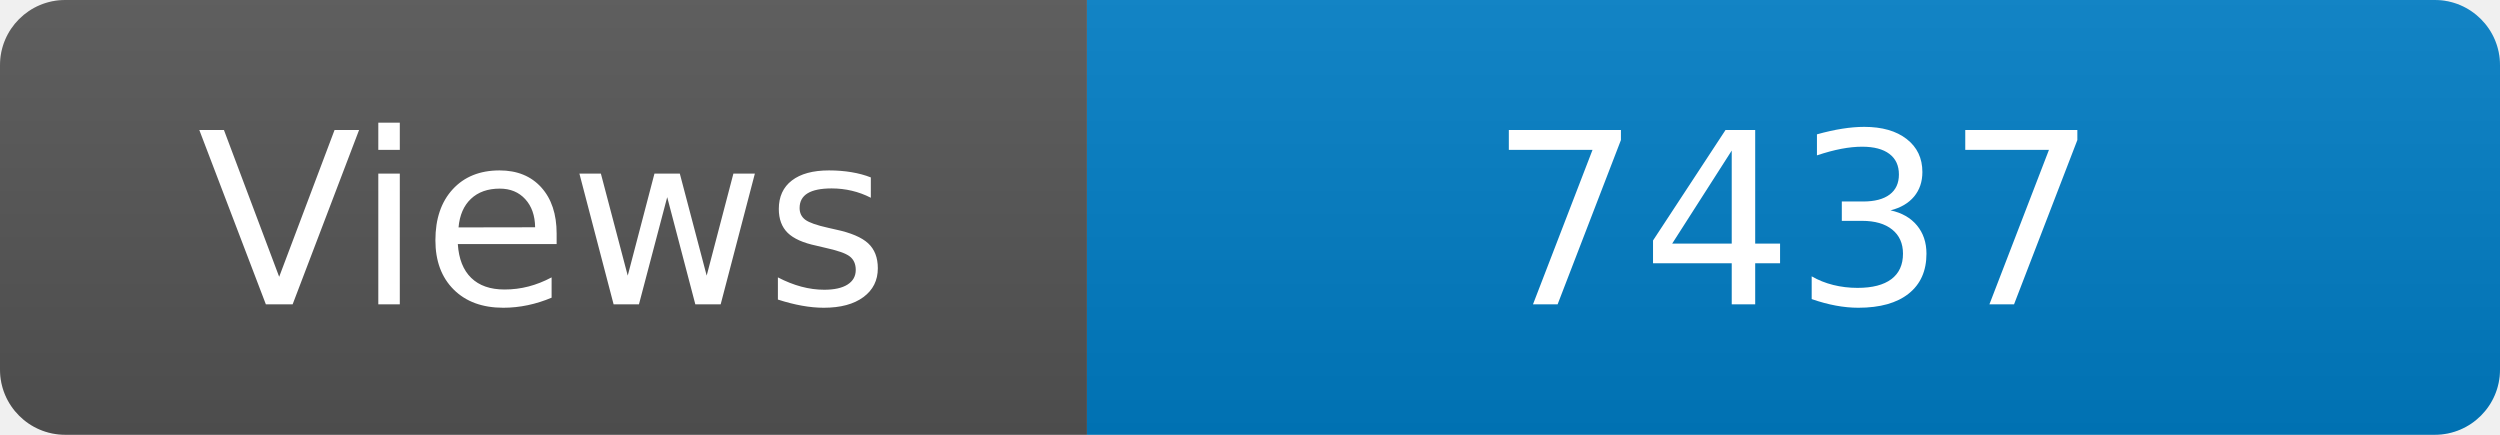
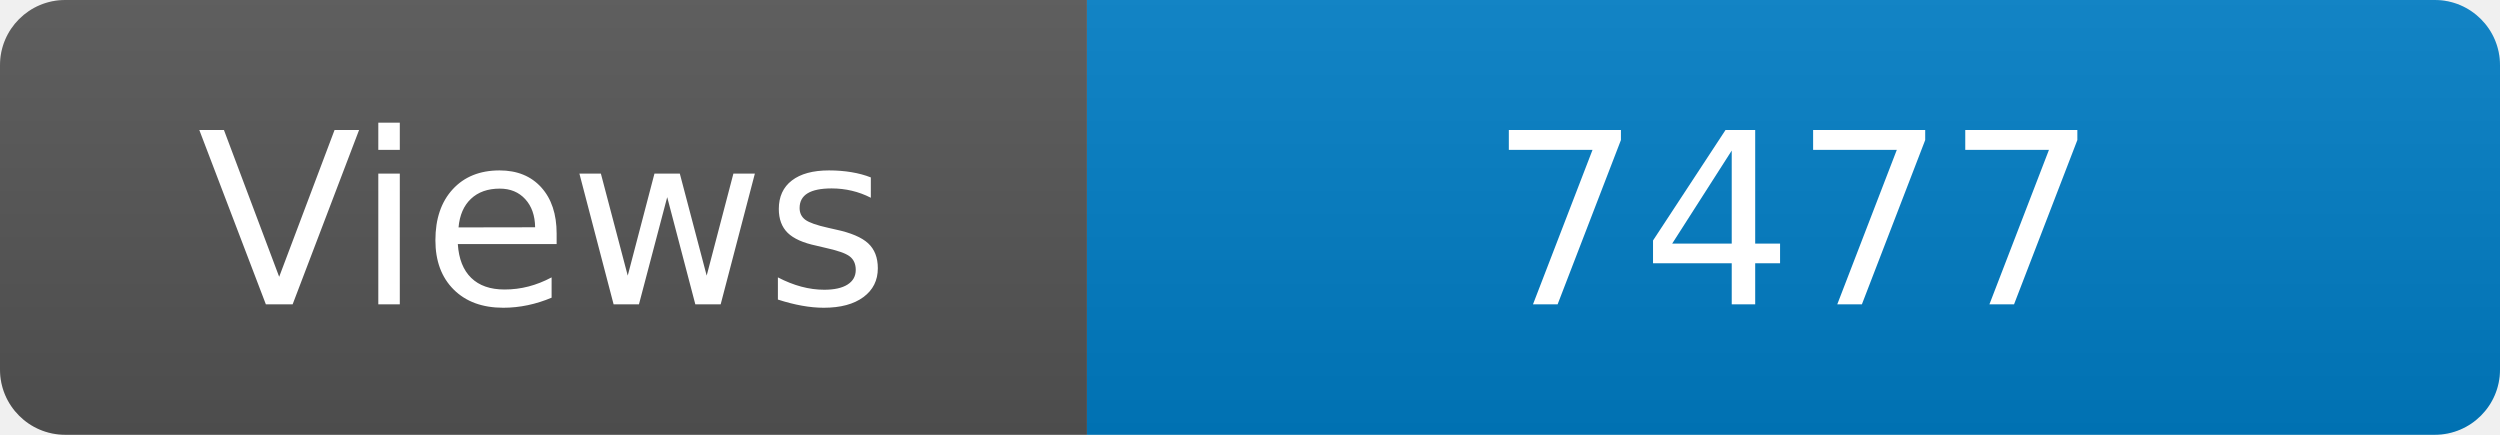
<svg xmlns="http://www.w3.org/2000/svg" width="115" height="20" role="img" aria-label="Maintained?: yes">
  <linearGradient id="s" x2="0" y2="100%">
    <stop offset="0" stop-color="#bbb" stop-opacity=".1" />
    <stop offset="1" stop-opacity=".1" />
  </linearGradient>
  <clipPath id="r">
    <rect width="115" height="20" rx="3" fill="#fff" />
  </clipPath>
  <g clip-path="url(#r)">
    <rect width="50" height="20" fill="#555" />
    <rect x="50" width="160" height="20" fill="#007ec6" />
    <rect width="115" height="20" fill="url(#s)" />
  </g>
  <g fill="#fff" text-anchor="middle" font-family="Verdana,Geneva,DejaVu Sans,sans-serif" font-size="110">
    <text x="250" y="140" transform="scale(.1)" fill="#fff">Views</text>
-     <text x="825" y="140" transform="scale(.1)" fill="#fff">7437</text>
+     <text x="825" y="140" transform="scale(.1)" fill="#fff">7477</text>
  </g>
</svg>
